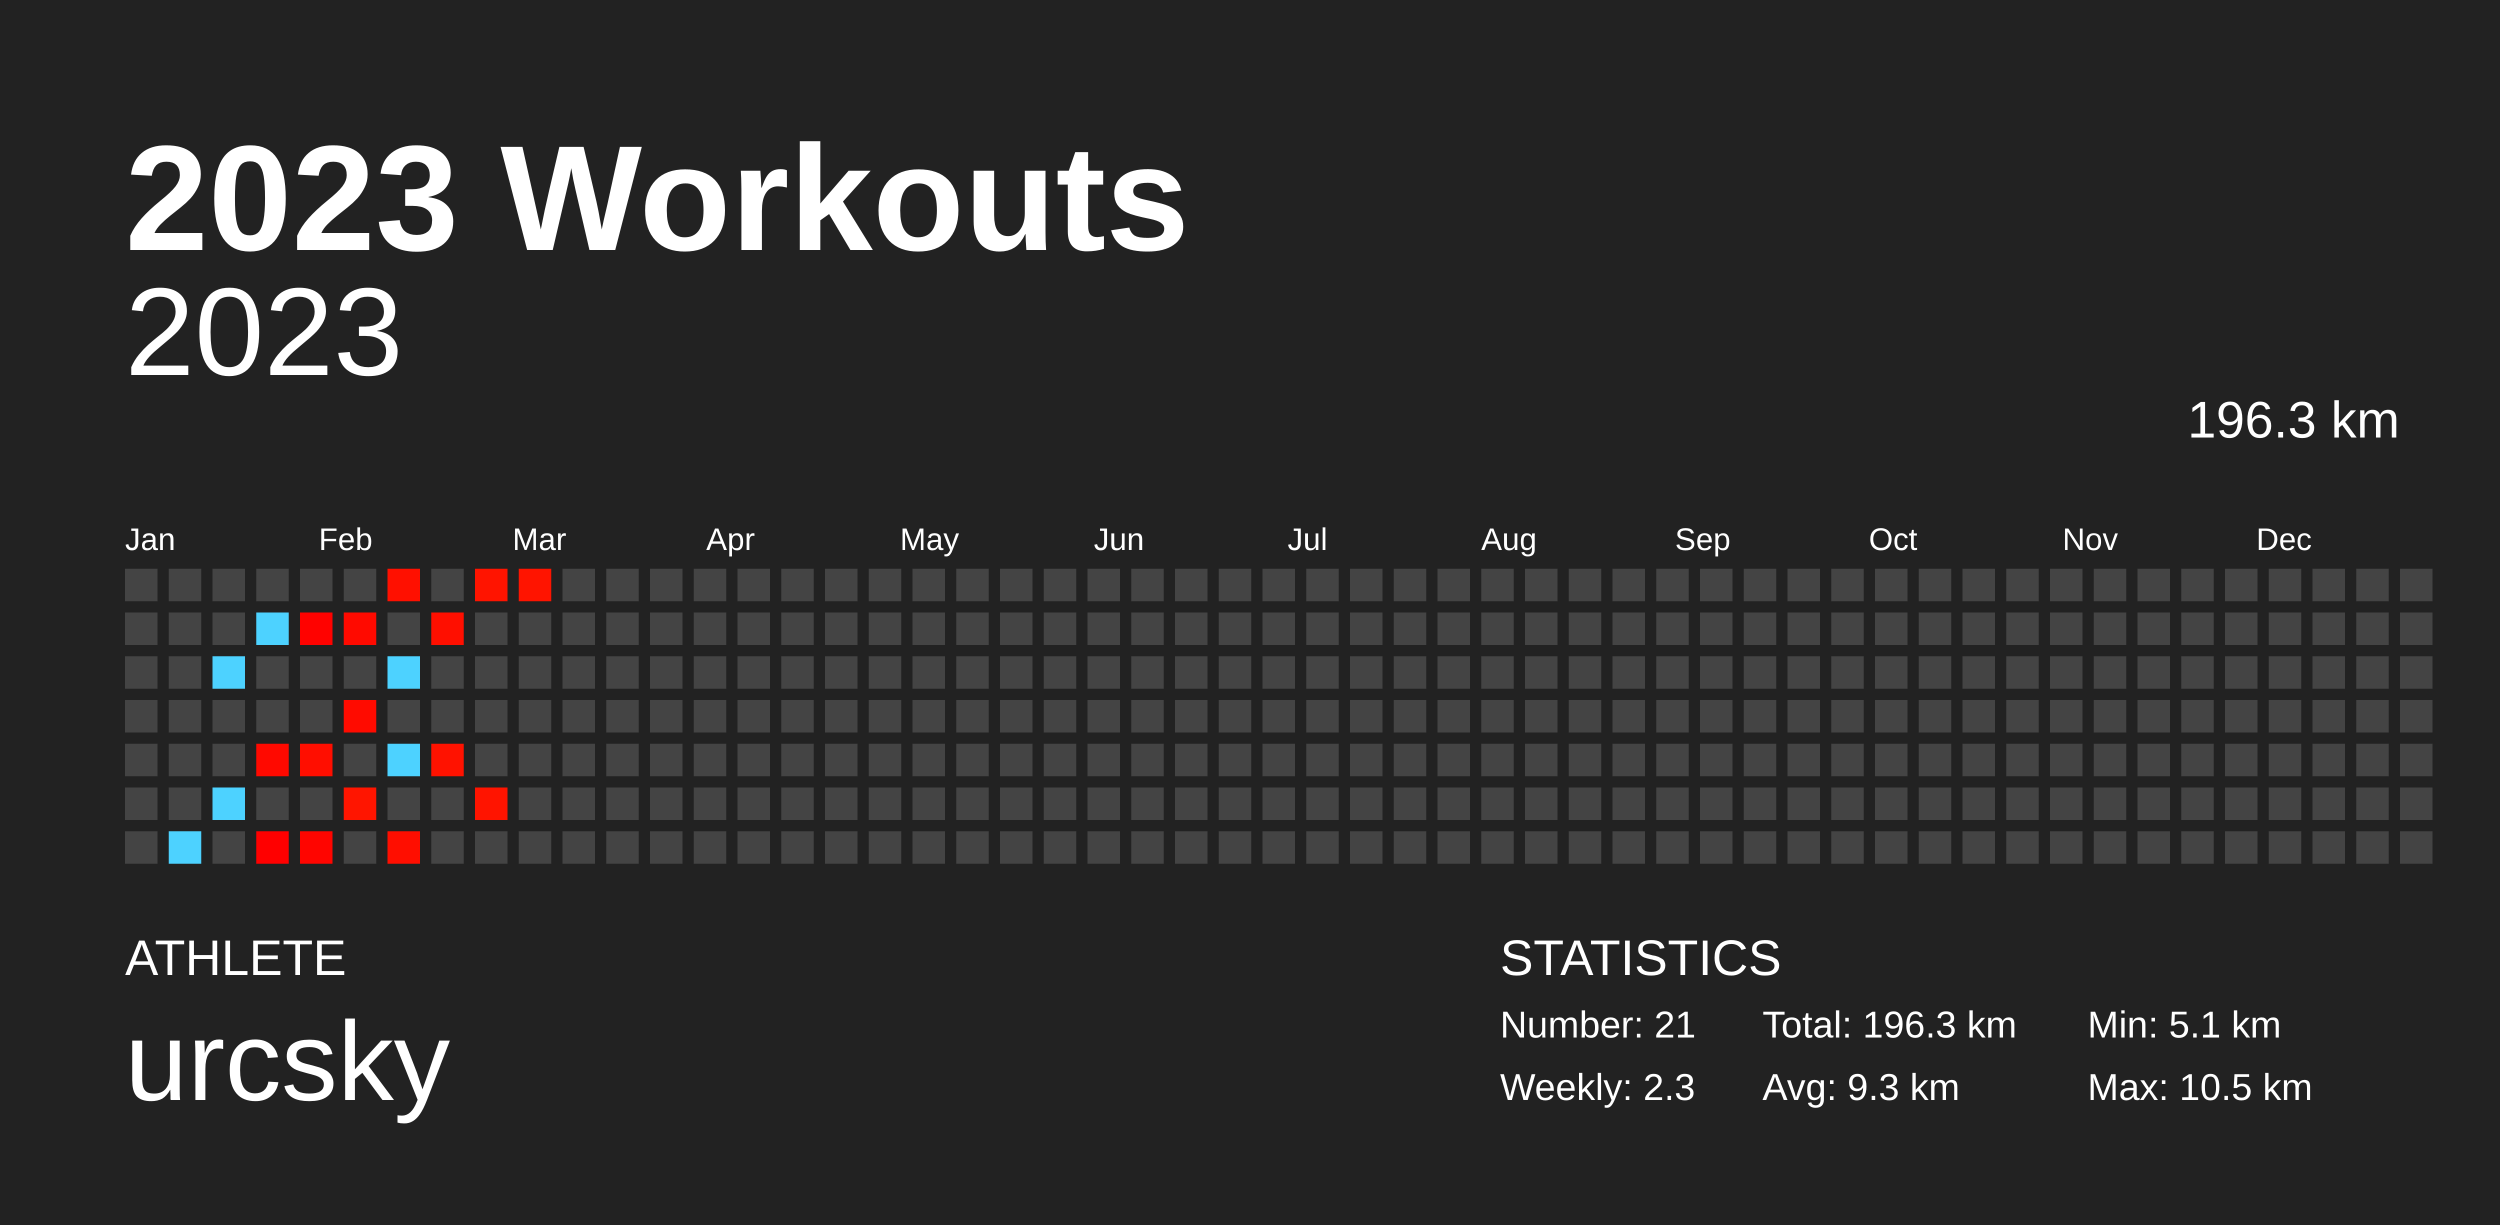
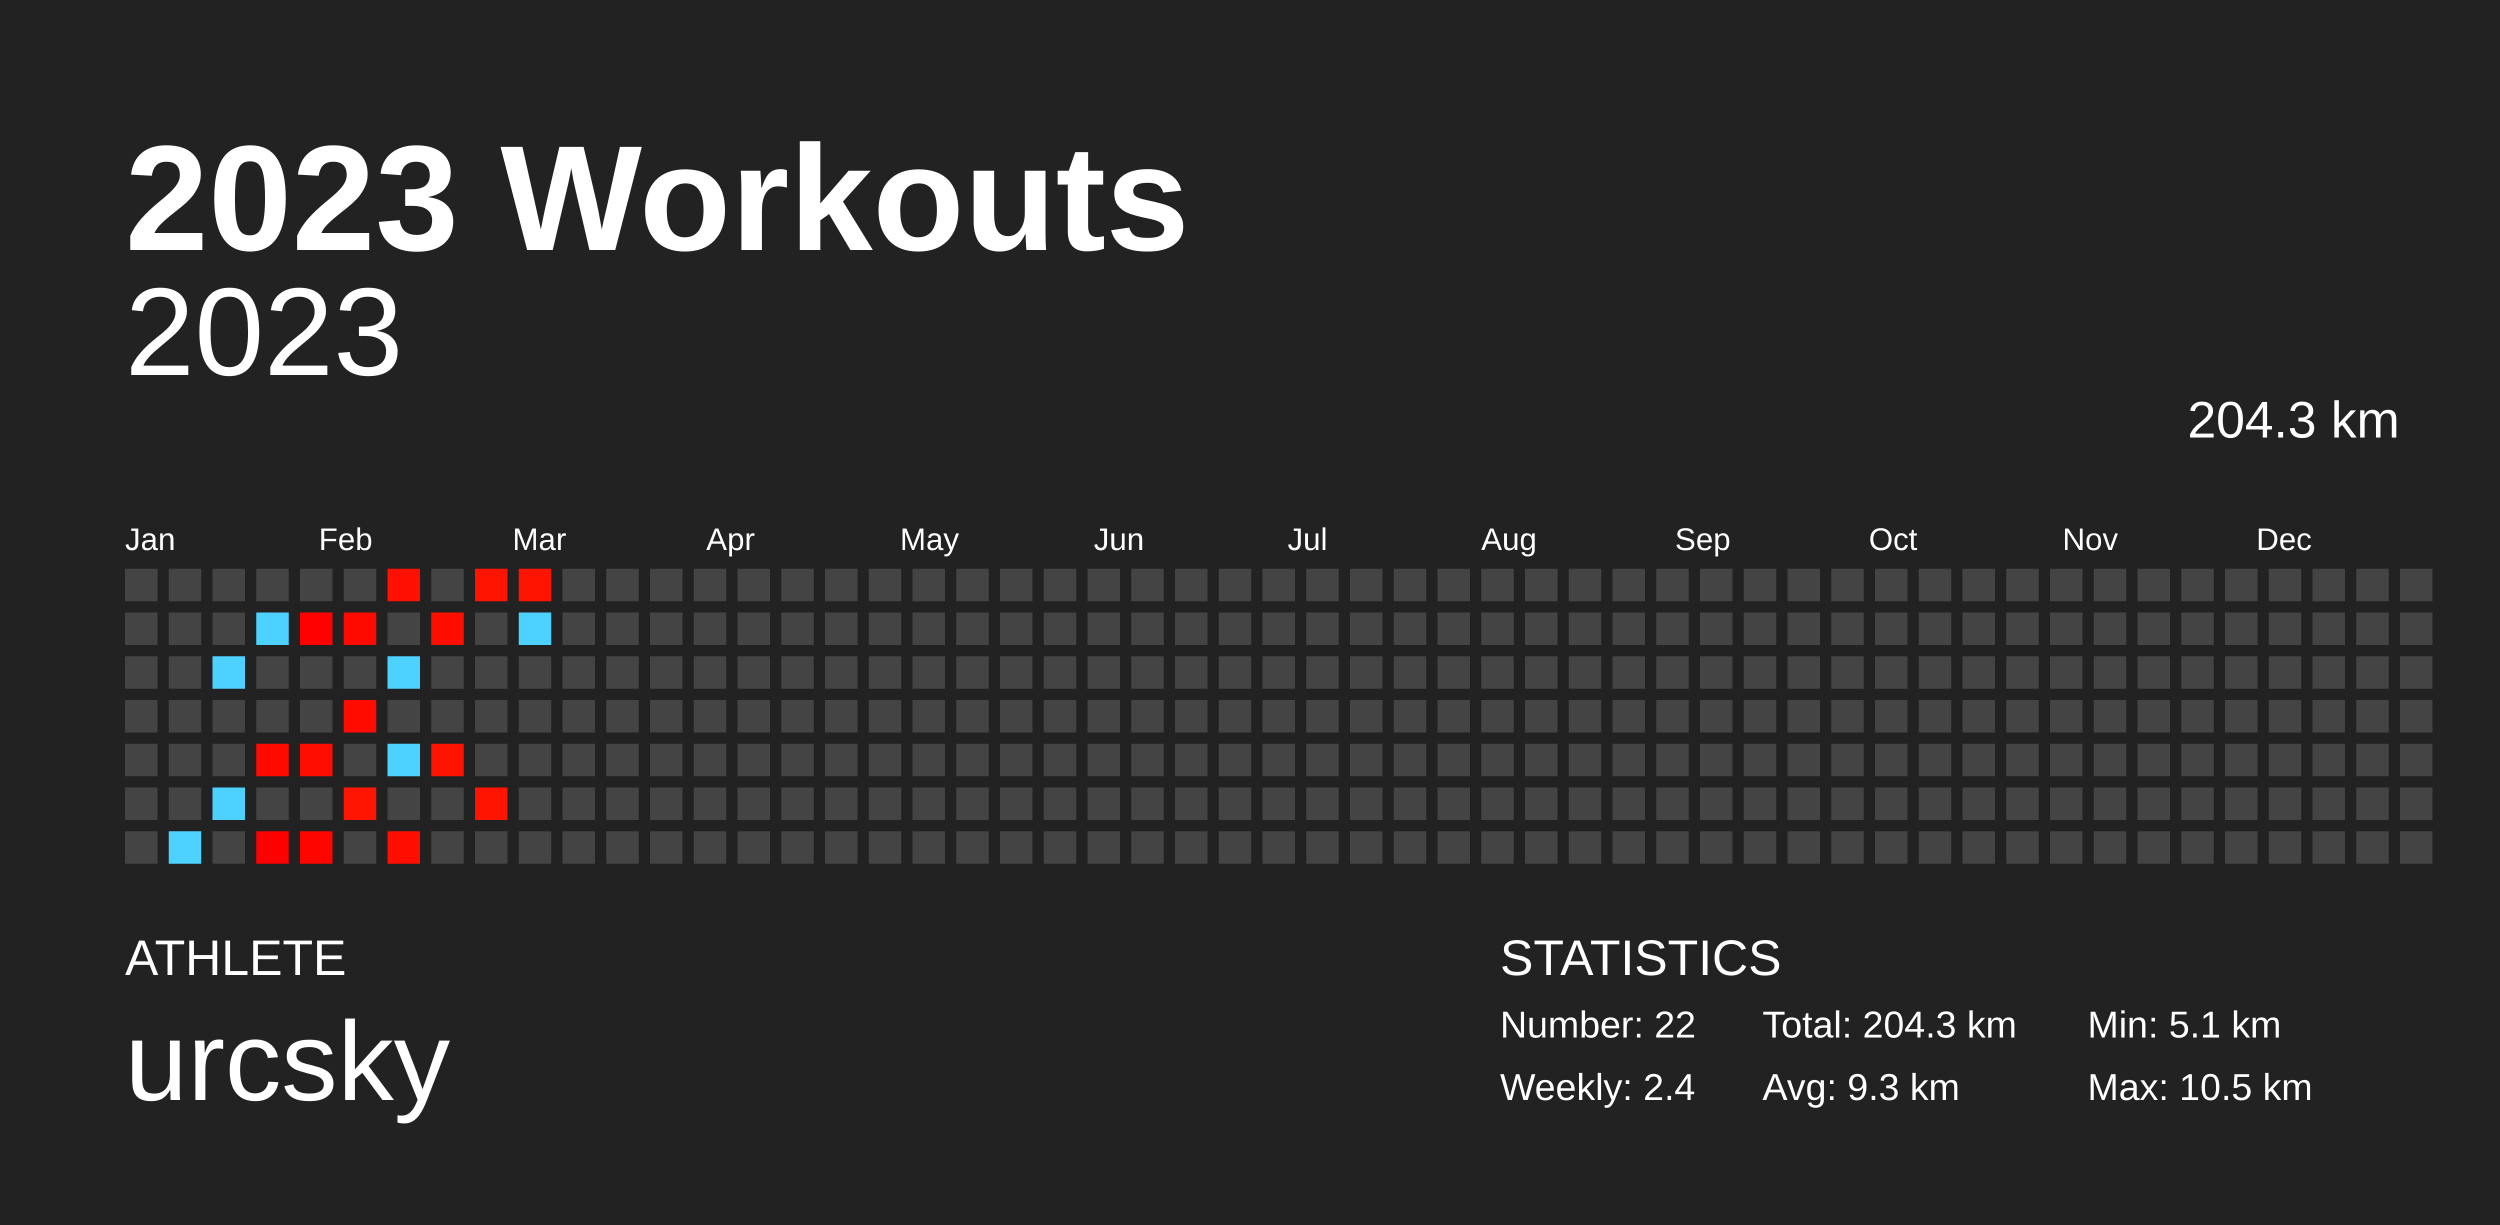
<svg xmlns="http://www.w3.org/2000/svg" baseProfile="full" height="98mm" version="1.1" viewBox="0,0,200,98" width="200mm">
  <defs />
  <rect fill="#222222" height="98" width="200" x="0" y="0" />
  <text fill="#FFFFFF" style="font-size:12px; font-family:Arial; font-weight:bold;" x="10" y="20">2023 Workouts</text>
  <text fill="#FFFFFF" style="font-size:4px; font-family:Arial" x="10" y="78">ATHLETE</text>
  <text fill="#FFFFFF" style="font-size:9px; font-family:Arial" x="10" y="88">urcsky</text>
  <text fill="#FFFFFF" style="font-size:4px; font-family:Arial" x="120" y="78">STATISTICS</text>
-   <text fill="#FFFFFF" style="font-size:3px; font-family:Arial" x="120" y="83">Number: 21</text>
-   <text fill="#FFFFFF" style="font-size:3px; font-family:Arial" x="120" y="88">Weekly: 2.3</text>
-   <text fill="#FFFFFF" style="font-size:3px; font-family:Arial" x="141" y="83">Total: 196.3 km</text>
+   <text fill="#FFFFFF" style="font-size:3px; font-family:Arial" x="120" y="83">Number: 22</text>
+   <text fill="#FFFFFF" style="font-size:3px; font-family:Arial" x="120" y="88">Weekly: 2.4</text>
+   <text fill="#FFFFFF" style="font-size:3px; font-family:Arial" x="141" y="83">Total: 204.3 km</text>
  <text fill="#FFFFFF" style="font-size:3px; font-family:Arial" x="141" y="88">Avg: 9.3 km</text>
  <text fill="#FFFFFF" style="font-size:3px; font-family:Arial" x="167" y="83">Min: 5.1 km</text>
  <text fill="#FFFFFF" style="font-size:3px; font-family:Arial" x="167" y="88">Max: 10.5 km</text>
  <text alignment-baseline="hanging" fill="#FFFFFF" style="font-size:10.0px; font-family:Arial;" x="10" y="30">2023</text>
-   <text alignment-baseline="hanging" fill="#FFFFFF" style="font-size:4.125px; font-family:Arial;" x="175" y="35">196.3 km</text>
+   <text alignment-baseline="hanging" fill="#FFFFFF" style="font-size:4.125px; font-family:Arial;" x="175" y="35">204.3 km</text>
  <text fill="#FFFFFF" style="font-size:2.5px; font-family:Arial" x="10.0" y="44">Jan</text>
  <text fill="#FFFFFF" style="font-size:2.5px; font-family:Arial" x="25.5" y="44">Feb</text>
  <text fill="#FFFFFF" style="font-size:2.5px; font-family:Arial" x="41.0" y="44">Mar</text>
  <text fill="#FFFFFF" style="font-size:2.5px; font-family:Arial" x="56.5" y="44">Apr</text>
  <text fill="#FFFFFF" style="font-size:2.5px; font-family:Arial" x="72.0" y="44">May</text>
  <text fill="#FFFFFF" style="font-size:2.5px; font-family:Arial" x="87.5" y="44">Jun</text>
  <text fill="#FFFFFF" style="font-size:2.5px; font-family:Arial" x="103.0" y="44">Jul</text>
  <text fill="#FFFFFF" style="font-size:2.5px; font-family:Arial" x="118.5" y="44">Aug</text>
  <text fill="#FFFFFF" style="font-size:2.5px; font-family:Arial" x="134.0" y="44">Sep</text>
  <text fill="#FFFFFF" style="font-size:2.5px; font-family:Arial" x="149.5" y="44">Oct</text>
  <text fill="#FFFFFF" style="font-size:2.5px; font-family:Arial" x="165.0" y="44">Nov</text>
  <text fill="#FFFFFF" style="font-size:2.5px; font-family:Arial" x="180.5" y="44">Dec</text>
  <rect fill="#444444" height="2.6" width="2.6" x="10.0" y="45.5" />
  <rect fill="#444444" height="2.6" width="2.6" x="10.0" y="49.0" />
  <rect fill="#444444" height="2.6" width="2.6" x="10.0" y="52.5" />
  <rect fill="#444444" height="2.6" width="2.6" x="10.0" y="56.0" />
  <rect fill="#444444" height="2.6" width="2.6" x="10.0" y="59.5" />
  <rect fill="#444444" height="2.6" width="2.6" x="10.0" y="63.0" />
  <rect fill="#444444" height="2.6" width="2.6" x="10.0" y="66.5" />
  <rect fill="#444444" height="2.6" width="2.6" x="13.5" y="45.5" />
  <rect fill="#444444" height="2.6" width="2.6" x="13.5" y="49.0" />
  <rect fill="#444444" height="2.6" width="2.6" x="13.5" y="52.5" />
  <rect fill="#444444" height="2.6" width="2.6" x="13.5" y="56.0" />
  <rect fill="#444444" height="2.6" width="2.6" x="13.5" y="59.5" />
  <rect fill="#444444" height="2.6" width="2.6" x="13.5" y="63.0" />
  <rect fill="#4dd2ff" height="2.6" width="2.6" x="13.5" y="66.5" />
  <rect fill="#444444" height="2.6" width="2.6" x="17.0" y="45.5" />
  <rect fill="#444444" height="2.6" width="2.6" x="17.0" y="49.0" />
  <rect fill="#4dd2ff" height="2.6" width="2.6" x="17.0" y="52.5" />
  <rect fill="#444444" height="2.6" width="2.6" x="17.0" y="56.0" />
  <rect fill="#444444" height="2.6" width="2.6" x="17.0" y="59.5" />
  <rect fill="#4dd2ff" height="2.6" width="2.6" x="17.0" y="63.0" />
  <rect fill="#444444" height="2.6" width="2.6" x="17.0" y="66.5" />
  <rect fill="#444444" height="2.6" width="2.6" x="20.5" y="45.5" />
  <rect fill="#4dd2ff" height="2.6" width="2.6" x="20.5" y="49.0" />
  <rect fill="#444444" height="2.6" width="2.6" x="20.5" y="52.5" />
  <rect fill="#444444" height="2.6" width="2.6" x="20.5" y="56.0" />
  <rect fill="#ff0900" height="2.6" width="2.6" x="20.5" y="59.5" />
  <rect fill="#444444" height="2.6" width="2.6" x="20.5" y="63.0" />
  <rect fill="#ff0000" height="2.6" width="2.6" x="20.5" y="66.5" />
  <rect fill="#444444" height="2.6" width="2.6" x="24.0" y="45.5" />
  <rect fill="#ff0200" height="2.6" width="2.6" x="24.0" y="49.0" />
  <rect fill="#444444" height="2.6" width="2.6" x="24.0" y="52.5" />
  <rect fill="#444444" height="2.6" width="2.6" x="24.0" y="56.0" />
  <rect fill="#ff0e00" height="2.6" width="2.6" x="24.0" y="59.5" />
  <rect fill="#444444" height="2.6" width="2.6" x="24.0" y="63.0" />
  <rect fill="#ff0500" height="2.6" width="2.6" x="24.0" y="66.5" />
  <rect fill="#444444" height="2.6" width="2.6" x="27.5" y="45.5" />
  <rect fill="#ff0a00" height="2.6" width="2.6" x="27.5" y="49.0" />
  <rect fill="#444444" height="2.6" width="2.6" x="27.5" y="52.5" />
  <rect fill="#ff0b00" height="2.6" width="2.6" x="27.5" y="56.0" />
  <rect fill="#444444" height="2.6" width="2.6" x="27.5" y="59.5" />
  <rect fill="#ff1500" height="2.6" width="2.6" x="27.5" y="63.0" />
  <rect fill="#444444" height="2.6" width="2.6" x="27.5" y="66.5" />
  <rect fill="#ff1000" height="2.6" width="2.6" x="31.0" y="45.5" />
  <rect fill="#444444" height="2.6" width="2.6" x="31.0" y="49.0" />
  <rect fill="#4dd2ff" height="2.6" width="2.6" x="31.0" y="52.5" />
  <rect fill="#444444" height="2.6" width="2.6" x="31.0" y="56.0" />
  <rect fill="#4dd2ff" height="2.6" width="2.6" x="31.0" y="59.5" />
  <rect fill="#444444" height="2.6" width="2.6" x="31.0" y="63.0" />
  <rect fill="#ff0e00" height="2.6" width="2.6" x="31.0" y="66.5" />
  <rect fill="#444444" height="2.6" width="2.6" x="34.5" y="45.5" />
  <rect fill="#ff0f00" height="2.6" width="2.6" x="34.5" y="49.0" />
  <rect fill="#444444" height="2.6" width="2.6" x="34.5" y="52.5" />
  <rect fill="#444444" height="2.6" width="2.6" x="34.5" y="56.0" />
  <rect fill="#ff1200" height="2.6" width="2.6" x="34.5" y="59.5" />
  <rect fill="#444444" height="2.6" width="2.6" x="34.5" y="63.0" />
  <rect fill="#444444" height="2.6" width="2.6" x="34.5" y="66.5" />
  <rect fill="#ff1400" height="2.6" width="2.6" x="38.0" y="45.5" />
  <rect fill="#444444" height="2.6" width="2.6" x="38.0" y="49.0" />
  <rect fill="#444444" height="2.6" width="2.6" x="38.0" y="52.5" />
  <rect fill="#444444" height="2.6" width="2.6" x="38.0" y="56.0" />
  <rect fill="#444444" height="2.6" width="2.6" x="38.0" y="59.5" />
  <rect fill="#ff1400" height="2.6" width="2.6" x="38.0" y="63.0" />
  <rect fill="#444444" height="2.6" width="2.6" x="38.0" y="66.5" />
  <rect fill="#ff1400" height="2.6" width="2.6" x="41.5" y="45.5" />
-   <rect fill="#444444" height="2.6" width="2.6" x="41.5" y="49.0" />
+   <rect fill="#4dd2ff" height="2.6" width="2.6" x="41.5" y="49.0" />
  <rect fill="#444444" height="2.6" width="2.6" x="41.5" y="52.5" />
  <rect fill="#444444" height="2.6" width="2.6" x="41.5" y="56.0" />
  <rect fill="#444444" height="2.6" width="2.6" x="41.5" y="59.5" />
  <rect fill="#444444" height="2.6" width="2.6" x="41.5" y="63.0" />
  <rect fill="#444444" height="2.6" width="2.6" x="41.5" y="66.5" />
  <rect fill="#444444" height="2.6" width="2.6" x="45.0" y="45.5" />
  <rect fill="#444444" height="2.6" width="2.6" x="45.0" y="49.0" />
  <rect fill="#444444" height="2.6" width="2.6" x="45.0" y="52.5" />
  <rect fill="#444444" height="2.6" width="2.6" x="45.0" y="56.0" />
  <rect fill="#444444" height="2.6" width="2.6" x="45.0" y="59.5" />
  <rect fill="#444444" height="2.6" width="2.6" x="45.0" y="63.0" />
  <rect fill="#444444" height="2.6" width="2.6" x="45.0" y="66.5" />
  <rect fill="#444444" height="2.6" width="2.6" x="48.5" y="45.5" />
  <rect fill="#444444" height="2.6" width="2.6" x="48.5" y="49.0" />
  <rect fill="#444444" height="2.6" width="2.6" x="48.5" y="52.5" />
  <rect fill="#444444" height="2.6" width="2.6" x="48.5" y="56.0" />
  <rect fill="#444444" height="2.6" width="2.6" x="48.5" y="59.5" />
  <rect fill="#444444" height="2.6" width="2.6" x="48.5" y="63.0" />
  <rect fill="#444444" height="2.6" width="2.6" x="48.5" y="66.5" />
  <rect fill="#444444" height="2.6" width="2.6" x="52.0" y="45.5" />
  <rect fill="#444444" height="2.6" width="2.6" x="52.0" y="49.0" />
  <rect fill="#444444" height="2.6" width="2.6" x="52.0" y="52.5" />
  <rect fill="#444444" height="2.6" width="2.6" x="52.0" y="56.0" />
  <rect fill="#444444" height="2.6" width="2.6" x="52.0" y="59.5" />
  <rect fill="#444444" height="2.6" width="2.6" x="52.0" y="63.0" />
  <rect fill="#444444" height="2.6" width="2.6" x="52.0" y="66.5" />
  <rect fill="#444444" height="2.6" width="2.6" x="55.5" y="45.5" />
  <rect fill="#444444" height="2.6" width="2.6" x="55.5" y="49.0" />
  <rect fill="#444444" height="2.6" width="2.6" x="55.5" y="52.5" />
  <rect fill="#444444" height="2.6" width="2.6" x="55.5" y="56.0" />
  <rect fill="#444444" height="2.6" width="2.6" x="55.5" y="59.5" />
  <rect fill="#444444" height="2.6" width="2.6" x="55.5" y="63.0" />
  <rect fill="#444444" height="2.6" width="2.6" x="55.5" y="66.5" />
  <rect fill="#444444" height="2.6" width="2.6" x="59.0" y="45.5" />
  <rect fill="#444444" height="2.6" width="2.6" x="59.0" y="49.0" />
  <rect fill="#444444" height="2.6" width="2.6" x="59.0" y="52.5" />
  <rect fill="#444444" height="2.6" width="2.6" x="59.0" y="56.0" />
  <rect fill="#444444" height="2.6" width="2.6" x="59.0" y="59.5" />
  <rect fill="#444444" height="2.6" width="2.6" x="59.0" y="63.0" />
  <rect fill="#444444" height="2.6" width="2.6" x="59.0" y="66.5" />
  <rect fill="#444444" height="2.6" width="2.6" x="62.5" y="45.5" />
  <rect fill="#444444" height="2.6" width="2.6" x="62.5" y="49.0" />
  <rect fill="#444444" height="2.6" width="2.6" x="62.5" y="52.5" />
  <rect fill="#444444" height="2.6" width="2.6" x="62.5" y="56.0" />
  <rect fill="#444444" height="2.6" width="2.6" x="62.5" y="59.5" />
  <rect fill="#444444" height="2.6" width="2.6" x="62.5" y="63.0" />
  <rect fill="#444444" height="2.6" width="2.6" x="62.5" y="66.5" />
  <rect fill="#444444" height="2.6" width="2.6" x="66.0" y="45.5" />
  <rect fill="#444444" height="2.6" width="2.6" x="66.0" y="49.0" />
  <rect fill="#444444" height="2.6" width="2.6" x="66.0" y="52.5" />
  <rect fill="#444444" height="2.6" width="2.6" x="66.0" y="56.0" />
  <rect fill="#444444" height="2.6" width="2.6" x="66.0" y="59.5" />
  <rect fill="#444444" height="2.6" width="2.6" x="66.0" y="63.0" />
  <rect fill="#444444" height="2.6" width="2.6" x="66.0" y="66.5" />
  <rect fill="#444444" height="2.6" width="2.6" x="69.5" y="45.5" />
  <rect fill="#444444" height="2.6" width="2.6" x="69.5" y="49.0" />
  <rect fill="#444444" height="2.6" width="2.6" x="69.5" y="52.5" />
  <rect fill="#444444" height="2.6" width="2.6" x="69.5" y="56.0" />
  <rect fill="#444444" height="2.6" width="2.6" x="69.5" y="59.5" />
  <rect fill="#444444" height="2.6" width="2.6" x="69.5" y="63.0" />
  <rect fill="#444444" height="2.6" width="2.6" x="69.5" y="66.5" />
  <rect fill="#444444" height="2.6" width="2.6" x="73.0" y="45.5" />
  <rect fill="#444444" height="2.6" width="2.6" x="73.0" y="49.0" />
  <rect fill="#444444" height="2.6" width="2.6" x="73.0" y="52.5" />
  <rect fill="#444444" height="2.6" width="2.6" x="73.0" y="56.0" />
  <rect fill="#444444" height="2.6" width="2.6" x="73.0" y="59.5" />
  <rect fill="#444444" height="2.6" width="2.6" x="73.0" y="63.0" />
  <rect fill="#444444" height="2.6" width="2.6" x="73.0" y="66.5" />
  <rect fill="#444444" height="2.6" width="2.6" x="76.5" y="45.5" />
  <rect fill="#444444" height="2.6" width="2.6" x="76.5" y="49.0" />
  <rect fill="#444444" height="2.6" width="2.6" x="76.5" y="52.5" />
  <rect fill="#444444" height="2.6" width="2.6" x="76.5" y="56.0" />
  <rect fill="#444444" height="2.6" width="2.6" x="76.5" y="59.5" />
  <rect fill="#444444" height="2.6" width="2.6" x="76.5" y="63.0" />
  <rect fill="#444444" height="2.6" width="2.6" x="76.5" y="66.5" />
  <rect fill="#444444" height="2.6" width="2.6" x="80.0" y="45.5" />
  <rect fill="#444444" height="2.6" width="2.6" x="80.0" y="49.0" />
  <rect fill="#444444" height="2.6" width="2.6" x="80.0" y="52.5" />
  <rect fill="#444444" height="2.6" width="2.6" x="80.0" y="56.0" />
  <rect fill="#444444" height="2.6" width="2.6" x="80.0" y="59.5" />
  <rect fill="#444444" height="2.6" width="2.6" x="80.0" y="63.0" />
  <rect fill="#444444" height="2.6" width="2.6" x="80.0" y="66.5" />
  <rect fill="#444444" height="2.6" width="2.6" x="83.5" y="45.5" />
  <rect fill="#444444" height="2.6" width="2.6" x="83.5" y="49.0" />
  <rect fill="#444444" height="2.6" width="2.6" x="83.5" y="52.5" />
  <rect fill="#444444" height="2.6" width="2.6" x="83.5" y="56.0" />
  <rect fill="#444444" height="2.6" width="2.6" x="83.5" y="59.5" />
  <rect fill="#444444" height="2.6" width="2.6" x="83.5" y="63.0" />
  <rect fill="#444444" height="2.6" width="2.6" x="83.5" y="66.5" />
  <rect fill="#444444" height="2.6" width="2.6" x="87.0" y="45.5" />
  <rect fill="#444444" height="2.6" width="2.6" x="87.0" y="49.0" />
  <rect fill="#444444" height="2.6" width="2.6" x="87.0" y="52.5" />
  <rect fill="#444444" height="2.6" width="2.6" x="87.0" y="56.0" />
  <rect fill="#444444" height="2.6" width="2.6" x="87.0" y="59.5" />
  <rect fill="#444444" height="2.6" width="2.6" x="87.0" y="63.0" />
  <rect fill="#444444" height="2.6" width="2.6" x="87.0" y="66.5" />
  <rect fill="#444444" height="2.6" width="2.6" x="90.5" y="45.5" />
  <rect fill="#444444" height="2.6" width="2.6" x="90.5" y="49.0" />
  <rect fill="#444444" height="2.6" width="2.6" x="90.5" y="52.5" />
  <rect fill="#444444" height="2.6" width="2.6" x="90.5" y="56.0" />
  <rect fill="#444444" height="2.6" width="2.6" x="90.5" y="59.5" />
  <rect fill="#444444" height="2.6" width="2.6" x="90.5" y="63.0" />
  <rect fill="#444444" height="2.6" width="2.6" x="90.5" y="66.5" />
  <rect fill="#444444" height="2.6" width="2.6" x="94.0" y="45.5" />
  <rect fill="#444444" height="2.6" width="2.6" x="94.0" y="49.0" />
  <rect fill="#444444" height="2.6" width="2.6" x="94.0" y="52.5" />
  <rect fill="#444444" height="2.6" width="2.6" x="94.0" y="56.0" />
  <rect fill="#444444" height="2.6" width="2.6" x="94.0" y="59.5" />
  <rect fill="#444444" height="2.6" width="2.6" x="94.0" y="63.0" />
  <rect fill="#444444" height="2.6" width="2.6" x="94.0" y="66.5" />
  <rect fill="#444444" height="2.6" width="2.6" x="97.5" y="45.5" />
  <rect fill="#444444" height="2.6" width="2.6" x="97.5" y="49.0" />
  <rect fill="#444444" height="2.6" width="2.6" x="97.5" y="52.5" />
  <rect fill="#444444" height="2.6" width="2.6" x="97.5" y="56.0" />
  <rect fill="#444444" height="2.6" width="2.6" x="97.5" y="59.5" />
  <rect fill="#444444" height="2.6" width="2.6" x="97.5" y="63.0" />
  <rect fill="#444444" height="2.6" width="2.6" x="97.5" y="66.5" />
  <rect fill="#444444" height="2.6" width="2.6" x="101.0" y="45.5" />
  <rect fill="#444444" height="2.6" width="2.6" x="101.0" y="49.0" />
  <rect fill="#444444" height="2.6" width="2.6" x="101.0" y="52.5" />
  <rect fill="#444444" height="2.6" width="2.6" x="101.0" y="56.0" />
  <rect fill="#444444" height="2.6" width="2.6" x="101.0" y="59.5" />
  <rect fill="#444444" height="2.6" width="2.6" x="101.0" y="63.0" />
  <rect fill="#444444" height="2.6" width="2.6" x="101.0" y="66.5" />
  <rect fill="#444444" height="2.6" width="2.6" x="104.5" y="45.5" />
  <rect fill="#444444" height="2.6" width="2.6" x="104.5" y="49.0" />
  <rect fill="#444444" height="2.6" width="2.6" x="104.5" y="52.5" />
  <rect fill="#444444" height="2.6" width="2.6" x="104.5" y="56.0" />
  <rect fill="#444444" height="2.6" width="2.6" x="104.5" y="59.5" />
  <rect fill="#444444" height="2.6" width="2.6" x="104.5" y="63.0" />
  <rect fill="#444444" height="2.6" width="2.6" x="104.5" y="66.5" />
  <rect fill="#444444" height="2.6" width="2.6" x="108.0" y="45.5" />
  <rect fill="#444444" height="2.6" width="2.6" x="108.0" y="49.0" />
  <rect fill="#444444" height="2.6" width="2.6" x="108.0" y="52.5" />
  <rect fill="#444444" height="2.6" width="2.6" x="108.0" y="56.0" />
  <rect fill="#444444" height="2.6" width="2.6" x="108.0" y="59.5" />
  <rect fill="#444444" height="2.6" width="2.6" x="108.0" y="63.0" />
  <rect fill="#444444" height="2.6" width="2.6" x="108.0" y="66.5" />
  <rect fill="#444444" height="2.6" width="2.6" x="111.5" y="45.5" />
  <rect fill="#444444" height="2.6" width="2.6" x="111.5" y="49.0" />
  <rect fill="#444444" height="2.6" width="2.6" x="111.5" y="52.5" />
  <rect fill="#444444" height="2.6" width="2.6" x="111.5" y="56.0" />
  <rect fill="#444444" height="2.6" width="2.6" x="111.5" y="59.5" />
  <rect fill="#444444" height="2.6" width="2.6" x="111.5" y="63.0" />
  <rect fill="#444444" height="2.6" width="2.6" x="111.5" y="66.5" />
  <rect fill="#444444" height="2.6" width="2.6" x="115.0" y="45.5" />
  <rect fill="#444444" height="2.6" width="2.6" x="115.0" y="49.0" />
  <rect fill="#444444" height="2.6" width="2.6" x="115.0" y="52.5" />
  <rect fill="#444444" height="2.6" width="2.6" x="115.0" y="56.0" />
  <rect fill="#444444" height="2.6" width="2.6" x="115.0" y="59.5" />
  <rect fill="#444444" height="2.6" width="2.6" x="115.0" y="63.0" />
  <rect fill="#444444" height="2.6" width="2.6" x="115.0" y="66.5" />
  <rect fill="#444444" height="2.6" width="2.6" x="118.5" y="45.5" />
  <rect fill="#444444" height="2.6" width="2.6" x="118.5" y="49.0" />
  <rect fill="#444444" height="2.6" width="2.6" x="118.5" y="52.5" />
  <rect fill="#444444" height="2.6" width="2.6" x="118.5" y="56.0" />
  <rect fill="#444444" height="2.6" width="2.6" x="118.5" y="59.5" />
  <rect fill="#444444" height="2.6" width="2.6" x="118.5" y="63.0" />
  <rect fill="#444444" height="2.6" width="2.6" x="118.5" y="66.5" />
  <rect fill="#444444" height="2.6" width="2.6" x="122.0" y="45.5" />
  <rect fill="#444444" height="2.6" width="2.6" x="122.0" y="49.0" />
  <rect fill="#444444" height="2.6" width="2.6" x="122.0" y="52.5" />
  <rect fill="#444444" height="2.6" width="2.6" x="122.0" y="56.0" />
  <rect fill="#444444" height="2.6" width="2.6" x="122.0" y="59.5" />
  <rect fill="#444444" height="2.6" width="2.6" x="122.0" y="63.0" />
  <rect fill="#444444" height="2.6" width="2.6" x="122.0" y="66.5" />
  <rect fill="#444444" height="2.6" width="2.6" x="125.5" y="45.5" />
  <rect fill="#444444" height="2.6" width="2.6" x="125.5" y="49.0" />
  <rect fill="#444444" height="2.6" width="2.6" x="125.5" y="52.5" />
  <rect fill="#444444" height="2.6" width="2.6" x="125.5" y="56.0" />
  <rect fill="#444444" height="2.6" width="2.6" x="125.5" y="59.5" />
  <rect fill="#444444" height="2.6" width="2.6" x="125.5" y="63.0" />
  <rect fill="#444444" height="2.6" width="2.6" x="125.5" y="66.5" />
  <rect fill="#444444" height="2.6" width="2.6" x="129.0" y="45.5" />
  <rect fill="#444444" height="2.6" width="2.6" x="129.0" y="49.0" />
  <rect fill="#444444" height="2.6" width="2.6" x="129.0" y="52.5" />
  <rect fill="#444444" height="2.6" width="2.6" x="129.0" y="56.0" />
  <rect fill="#444444" height="2.6" width="2.6" x="129.0" y="59.5" />
  <rect fill="#444444" height="2.6" width="2.6" x="129.0" y="63.0" />
  <rect fill="#444444" height="2.6" width="2.6" x="129.0" y="66.5" />
  <rect fill="#444444" height="2.6" width="2.6" x="132.5" y="45.5" />
  <rect fill="#444444" height="2.6" width="2.6" x="132.5" y="49.0" />
  <rect fill="#444444" height="2.6" width="2.6" x="132.5" y="52.5" />
  <rect fill="#444444" height="2.6" width="2.6" x="132.5" y="56.0" />
  <rect fill="#444444" height="2.6" width="2.6" x="132.5" y="59.5" />
  <rect fill="#444444" height="2.6" width="2.6" x="132.5" y="63.0" />
  <rect fill="#444444" height="2.6" width="2.6" x="132.5" y="66.5" />
  <rect fill="#444444" height="2.6" width="2.6" x="136.0" y="45.5" />
  <rect fill="#444444" height="2.6" width="2.6" x="136.0" y="49.0" />
  <rect fill="#444444" height="2.6" width="2.6" x="136.0" y="52.5" />
  <rect fill="#444444" height="2.6" width="2.6" x="136.0" y="56.0" />
  <rect fill="#444444" height="2.6" width="2.6" x="136.0" y="59.5" />
  <rect fill="#444444" height="2.6" width="2.6" x="136.0" y="63.0" />
  <rect fill="#444444" height="2.6" width="2.6" x="136.0" y="66.5" />
  <rect fill="#444444" height="2.6" width="2.6" x="139.5" y="45.5" />
  <rect fill="#444444" height="2.6" width="2.6" x="139.5" y="49.0" />
  <rect fill="#444444" height="2.6" width="2.6" x="139.5" y="52.5" />
  <rect fill="#444444" height="2.6" width="2.6" x="139.5" y="56.0" />
  <rect fill="#444444" height="2.6" width="2.6" x="139.5" y="59.5" />
  <rect fill="#444444" height="2.6" width="2.6" x="139.5" y="63.0" />
  <rect fill="#444444" height="2.6" width="2.6" x="139.5" y="66.5" />
  <rect fill="#444444" height="2.6" width="2.6" x="143.0" y="45.5" />
  <rect fill="#444444" height="2.6" width="2.6" x="143.0" y="49.0" />
  <rect fill="#444444" height="2.6" width="2.6" x="143.0" y="52.5" />
  <rect fill="#444444" height="2.6" width="2.6" x="143.0" y="56.0" />
  <rect fill="#444444" height="2.6" width="2.6" x="143.0" y="59.5" />
  <rect fill="#444444" height="2.6" width="2.6" x="143.0" y="63.0" />
  <rect fill="#444444" height="2.6" width="2.6" x="143.0" y="66.5" />
  <rect fill="#444444" height="2.6" width="2.6" x="146.5" y="45.5" />
  <rect fill="#444444" height="2.6" width="2.6" x="146.5" y="49.0" />
  <rect fill="#444444" height="2.6" width="2.6" x="146.5" y="52.5" />
  <rect fill="#444444" height="2.6" width="2.6" x="146.5" y="56.0" />
  <rect fill="#444444" height="2.6" width="2.6" x="146.5" y="59.5" />
  <rect fill="#444444" height="2.6" width="2.6" x="146.5" y="63.0" />
  <rect fill="#444444" height="2.6" width="2.6" x="146.5" y="66.5" />
  <rect fill="#444444" height="2.6" width="2.6" x="150.0" y="45.5" />
  <rect fill="#444444" height="2.6" width="2.6" x="150.0" y="49.0" />
  <rect fill="#444444" height="2.6" width="2.6" x="150.0" y="52.5" />
  <rect fill="#444444" height="2.6" width="2.6" x="150.0" y="56.0" />
  <rect fill="#444444" height="2.6" width="2.6" x="150.0" y="59.5" />
  <rect fill="#444444" height="2.6" width="2.6" x="150.0" y="63.0" />
  <rect fill="#444444" height="2.6" width="2.6" x="150.0" y="66.5" />
  <rect fill="#444444" height="2.6" width="2.6" x="153.5" y="45.5" />
  <rect fill="#444444" height="2.6" width="2.6" x="153.5" y="49.0" />
  <rect fill="#444444" height="2.6" width="2.6" x="153.5" y="52.5" />
  <rect fill="#444444" height="2.6" width="2.6" x="153.5" y="56.0" />
  <rect fill="#444444" height="2.6" width="2.6" x="153.5" y="59.5" />
  <rect fill="#444444" height="2.6" width="2.6" x="153.5" y="63.0" />
  <rect fill="#444444" height="2.6" width="2.6" x="153.5" y="66.5" />
  <rect fill="#444444" height="2.6" width="2.6" x="157.0" y="45.5" />
  <rect fill="#444444" height="2.6" width="2.6" x="157.0" y="49.0" />
  <rect fill="#444444" height="2.6" width="2.6" x="157.0" y="52.5" />
  <rect fill="#444444" height="2.6" width="2.6" x="157.0" y="56.0" />
  <rect fill="#444444" height="2.6" width="2.6" x="157.0" y="59.5" />
  <rect fill="#444444" height="2.6" width="2.6" x="157.0" y="63.0" />
  <rect fill="#444444" height="2.6" width="2.6" x="157.0" y="66.5" />
  <rect fill="#444444" height="2.6" width="2.6" x="160.5" y="45.5" />
  <rect fill="#444444" height="2.6" width="2.6" x="160.5" y="49.0" />
  <rect fill="#444444" height="2.6" width="2.6" x="160.5" y="52.5" />
  <rect fill="#444444" height="2.6" width="2.6" x="160.5" y="56.0" />
  <rect fill="#444444" height="2.6" width="2.6" x="160.5" y="59.5" />
  <rect fill="#444444" height="2.6" width="2.6" x="160.5" y="63.0" />
  <rect fill="#444444" height="2.6" width="2.6" x="160.5" y="66.5" />
  <rect fill="#444444" height="2.6" width="2.6" x="164.0" y="45.5" />
  <rect fill="#444444" height="2.6" width="2.6" x="164.0" y="49.0" />
  <rect fill="#444444" height="2.6" width="2.6" x="164.0" y="52.5" />
  <rect fill="#444444" height="2.6" width="2.6" x="164.0" y="56.0" />
  <rect fill="#444444" height="2.6" width="2.6" x="164.0" y="59.5" />
  <rect fill="#444444" height="2.6" width="2.6" x="164.0" y="63.0" />
  <rect fill="#444444" height="2.6" width="2.6" x="164.0" y="66.5" />
  <rect fill="#444444" height="2.6" width="2.6" x="167.5" y="45.5" />
  <rect fill="#444444" height="2.6" width="2.6" x="167.5" y="49.0" />
  <rect fill="#444444" height="2.6" width="2.6" x="167.5" y="52.5" />
  <rect fill="#444444" height="2.6" width="2.6" x="167.5" y="56.0" />
  <rect fill="#444444" height="2.6" width="2.6" x="167.5" y="59.5" />
  <rect fill="#444444" height="2.6" width="2.6" x="167.5" y="63.0" />
  <rect fill="#444444" height="2.6" width="2.6" x="167.5" y="66.5" />
  <rect fill="#444444" height="2.6" width="2.6" x="171.0" y="45.5" />
  <rect fill="#444444" height="2.6" width="2.6" x="171.0" y="49.0" />
  <rect fill="#444444" height="2.6" width="2.6" x="171.0" y="52.5" />
  <rect fill="#444444" height="2.6" width="2.6" x="171.0" y="56.0" />
  <rect fill="#444444" height="2.6" width="2.6" x="171.0" y="59.5" />
  <rect fill="#444444" height="2.6" width="2.6" x="171.0" y="63.0" />
  <rect fill="#444444" height="2.6" width="2.6" x="171.0" y="66.5" />
  <rect fill="#444444" height="2.6" width="2.6" x="174.5" y="45.5" />
  <rect fill="#444444" height="2.6" width="2.6" x="174.5" y="49.0" />
  <rect fill="#444444" height="2.6" width="2.6" x="174.5" y="52.5" />
  <rect fill="#444444" height="2.6" width="2.6" x="174.5" y="56.0" />
  <rect fill="#444444" height="2.6" width="2.6" x="174.5" y="59.5" />
  <rect fill="#444444" height="2.6" width="2.6" x="174.5" y="63.0" />
  <rect fill="#444444" height="2.6" width="2.6" x="174.5" y="66.5" />
  <rect fill="#444444" height="2.6" width="2.6" x="178.0" y="45.5" />
  <rect fill="#444444" height="2.6" width="2.6" x="178.0" y="49.0" />
  <rect fill="#444444" height="2.6" width="2.6" x="178.0" y="52.5" />
  <rect fill="#444444" height="2.6" width="2.6" x="178.0" y="56.0" />
  <rect fill="#444444" height="2.6" width="2.6" x="178.0" y="59.5" />
  <rect fill="#444444" height="2.6" width="2.6" x="178.0" y="63.0" />
  <rect fill="#444444" height="2.6" width="2.6" x="178.0" y="66.5" />
  <rect fill="#444444" height="2.6" width="2.6" x="181.5" y="45.5" />
  <rect fill="#444444" height="2.6" width="2.6" x="181.5" y="49.0" />
  <rect fill="#444444" height="2.6" width="2.6" x="181.5" y="52.5" />
  <rect fill="#444444" height="2.6" width="2.6" x="181.5" y="56.0" />
  <rect fill="#444444" height="2.6" width="2.6" x="181.5" y="59.5" />
  <rect fill="#444444" height="2.6" width="2.6" x="181.5" y="63.0" />
  <rect fill="#444444" height="2.6" width="2.6" x="181.5" y="66.5" />
  <rect fill="#444444" height="2.6" width="2.6" x="185.0" y="45.5" />
  <rect fill="#444444" height="2.6" width="2.6" x="185.0" y="49.0" />
  <rect fill="#444444" height="2.6" width="2.6" x="185.0" y="52.5" />
  <rect fill="#444444" height="2.6" width="2.6" x="185.0" y="56.0" />
  <rect fill="#444444" height="2.6" width="2.6" x="185.0" y="59.5" />
  <rect fill="#444444" height="2.6" width="2.6" x="185.0" y="63.0" />
  <rect fill="#444444" height="2.6" width="2.6" x="185.0" y="66.5" />
  <rect fill="#444444" height="2.6" width="2.6" x="188.5" y="45.5" />
  <rect fill="#444444" height="2.6" width="2.6" x="188.5" y="49.0" />
  <rect fill="#444444" height="2.6" width="2.6" x="188.5" y="52.5" />
  <rect fill="#444444" height="2.6" width="2.6" x="188.5" y="56.0" />
  <rect fill="#444444" height="2.6" width="2.6" x="188.5" y="59.5" />
  <rect fill="#444444" height="2.6" width="2.6" x="188.5" y="63.0" />
  <rect fill="#444444" height="2.6" width="2.6" x="188.5" y="66.5" />
  <rect fill="#444444" height="2.6" width="2.6" x="192.0" y="45.5" />
  <rect fill="#444444" height="2.6" width="2.6" x="192.0" y="49.0" />
  <rect fill="#444444" height="2.6" width="2.6" x="192.0" y="52.5" />
  <rect fill="#444444" height="2.6" width="2.6" x="192.0" y="56.0" />
  <rect fill="#444444" height="2.6" width="2.6" x="192.0" y="59.5" />
  <rect fill="#444444" height="2.6" width="2.6" x="192.0" y="63.0" />
  <rect fill="#444444" height="2.6" width="2.6" x="192.0" y="66.5" />
</svg>
